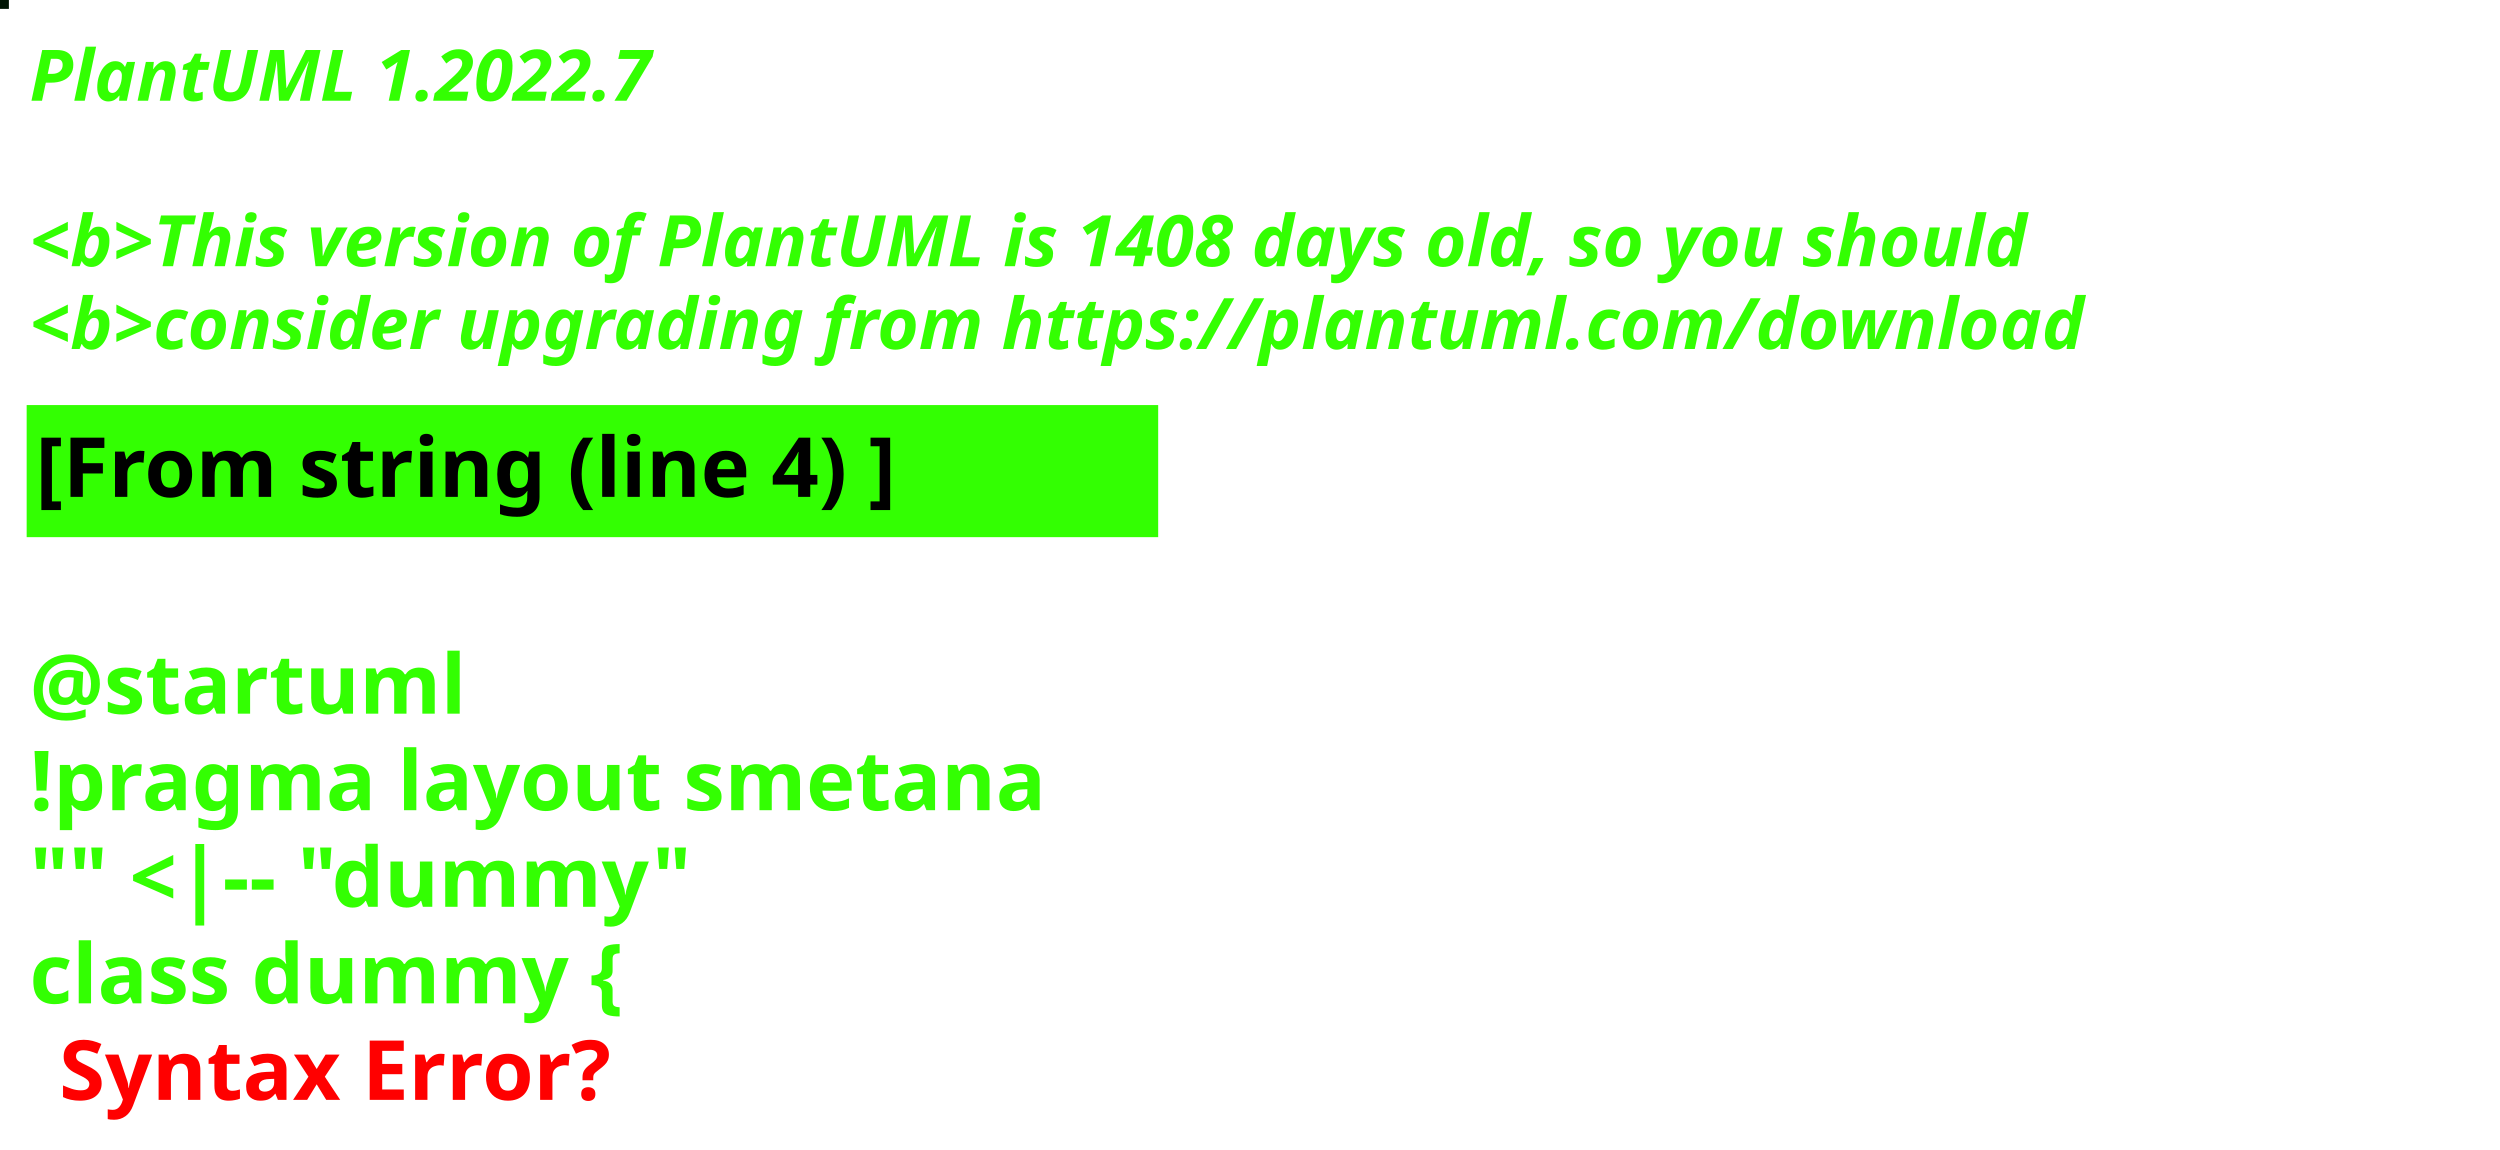
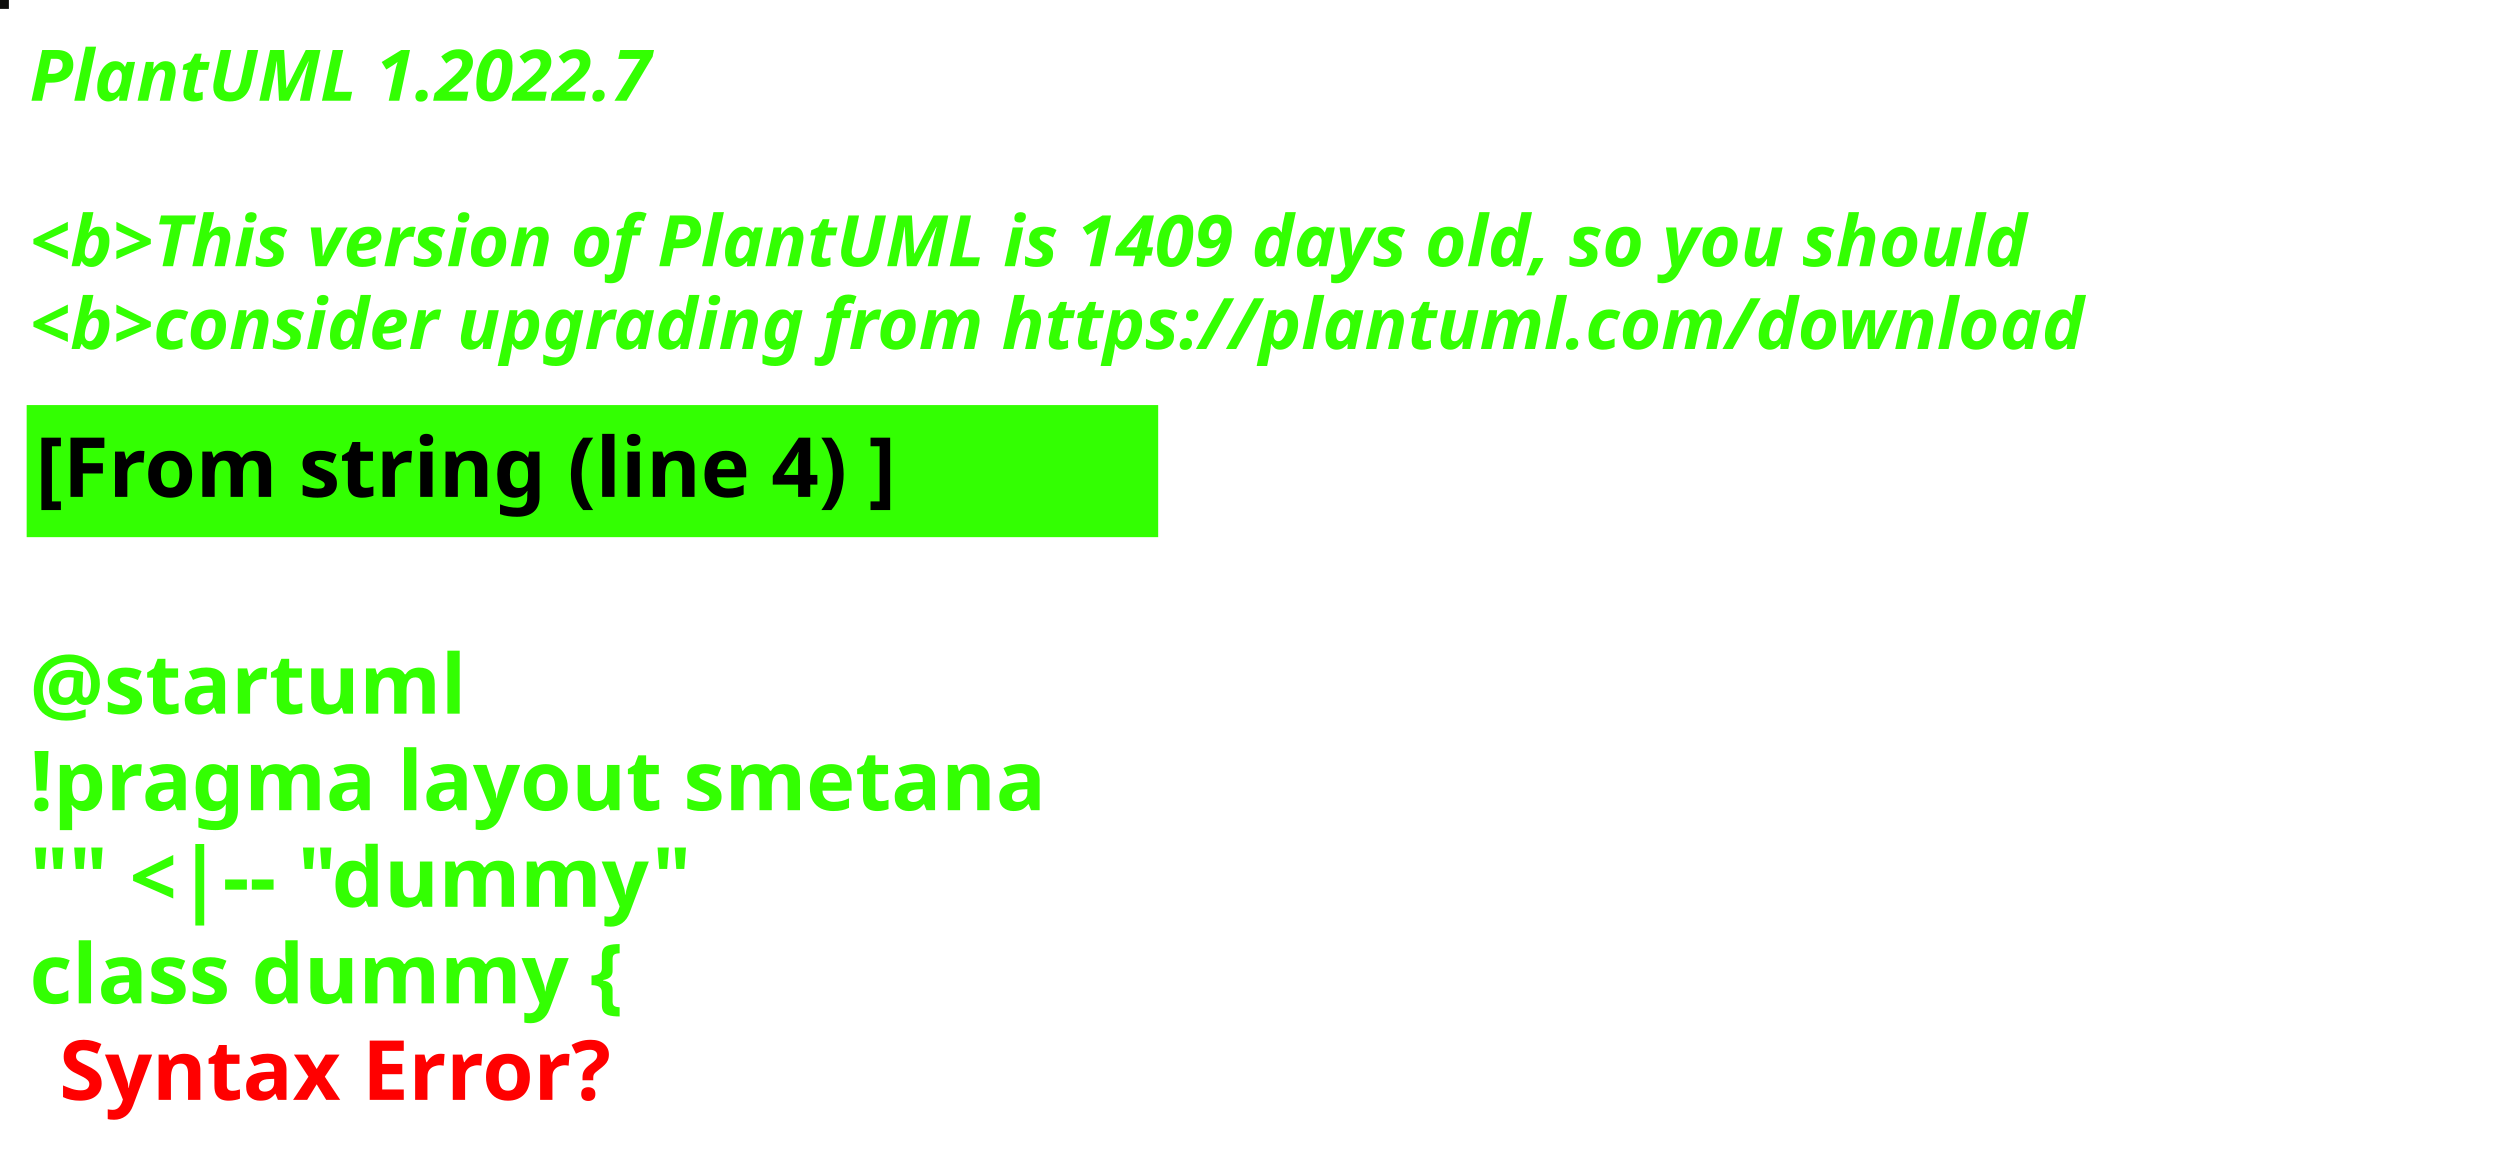
<svg xmlns="http://www.w3.org/2000/svg" contentStyleType="text/css" height="194px" preserveAspectRatio="none" style="width:422px;height:194px;background:#000000;" version="1.1" viewBox="0 0 422 194" width="422px" zoomAndPan="magnify">
  <defs />
  <g>
-     <rect fill="#001604" height="1" style="stroke:#001604;stroke-width:1.0;" width="1" x="0" y="0" />
+     <rect fill="#0E0E0C" height="1" style="stroke:#0E0E0C;stroke-width:1.0;" width="1" x="0" y="0" />
    <text fill="#33FF02" font-family="sans-serif" font-size="12" font-style="italic" font-weight="bold" lengthAdjust="spacing" textLength="127" x="5" y="17">PlantUML 1.2022.7</text>
    <text fill="#33FF02" font-family="sans-serif" font-size="12" font-style="italic" font-weight="bold" lengthAdjust="spacing" textLength="4" x="5" y="30.969"> </text>
-     <text fill="#33FF02" font-family="sans-serif" font-size="12" font-style="italic" font-weight="bold" lengthAdjust="spacing" textLength="407" x="5" y="44.938">&lt;b&gt;This version of PlantUML is 1408 days old, so you should</text>
+     <text fill="#33FF02" font-family="sans-serif" font-size="12" font-style="italic" font-weight="bold" lengthAdjust="spacing" textLength="407" x="5" y="44.938">&lt;b&gt;This version of PlantUML is 1409 days old, so you should</text>
    <text fill="#33FF02" font-family="sans-serif" font-size="12" font-style="italic" font-weight="bold" lengthAdjust="spacing" textLength="408" x="5" y="58.906">&lt;b&gt;consider upgrading from https://plantuml.com/download</text>
    <rect fill="#33FF02" height="21.297" style="stroke:#33FF02;stroke-width:1.0;" width="190" x="5" y="68.875" />
    <text fill="#000000" font-family="sans-serif" font-size="14" font-weight="bold" lengthAdjust="spacing" textLength="168" x="6" y="83.875">[From string (line 4) ]</text>
    <text fill="#33FF02" font-family="sans-serif" font-size="14" font-weight="bold" lengthAdjust="spacing" textLength="5" x="5" y="104.172"> </text>
    <text fill="#33FF02" font-family="sans-serif" font-size="14" font-weight="bold" lengthAdjust="spacing" textLength="79" x="5" y="120.469">@startuml</text>
    <text fill="#33FF02" font-family="sans-serif" font-size="14" font-weight="bold" lengthAdjust="spacing" textLength="190" x="5" y="136.766">!pragma layout smetana</text>
    <text fill="#33FF02" font-family="sans-serif" font-size="14" font-weight="bold" lengthAdjust="spacing" textLength="124" x="5" y="153.062">"" &lt;|-- "dummy"</text>
    <text fill="#33FF02" font-family="sans-serif" font-size="14" font-weight="bold" lengthAdjust="spacing" text-decoration="wavy underline" textLength="117" x="5" y="169.359">class dummy {</text>
    <text fill="#FF0000" font-family="sans-serif" font-size="14" font-weight="bold" lengthAdjust="spacing" textLength="106" x="10" y="185.656">Syntax Error?</text>
  </g>
</svg>
